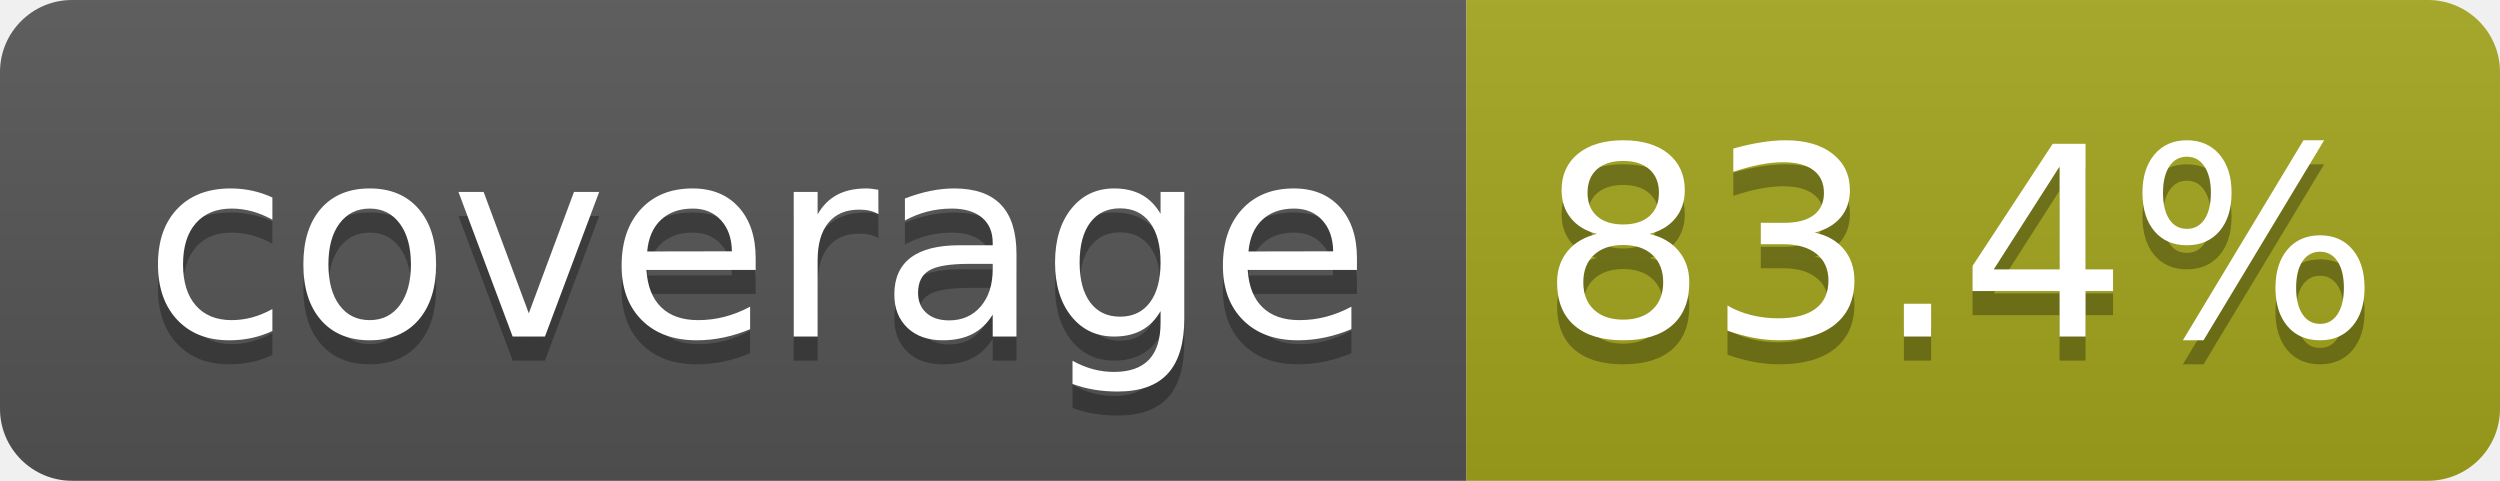
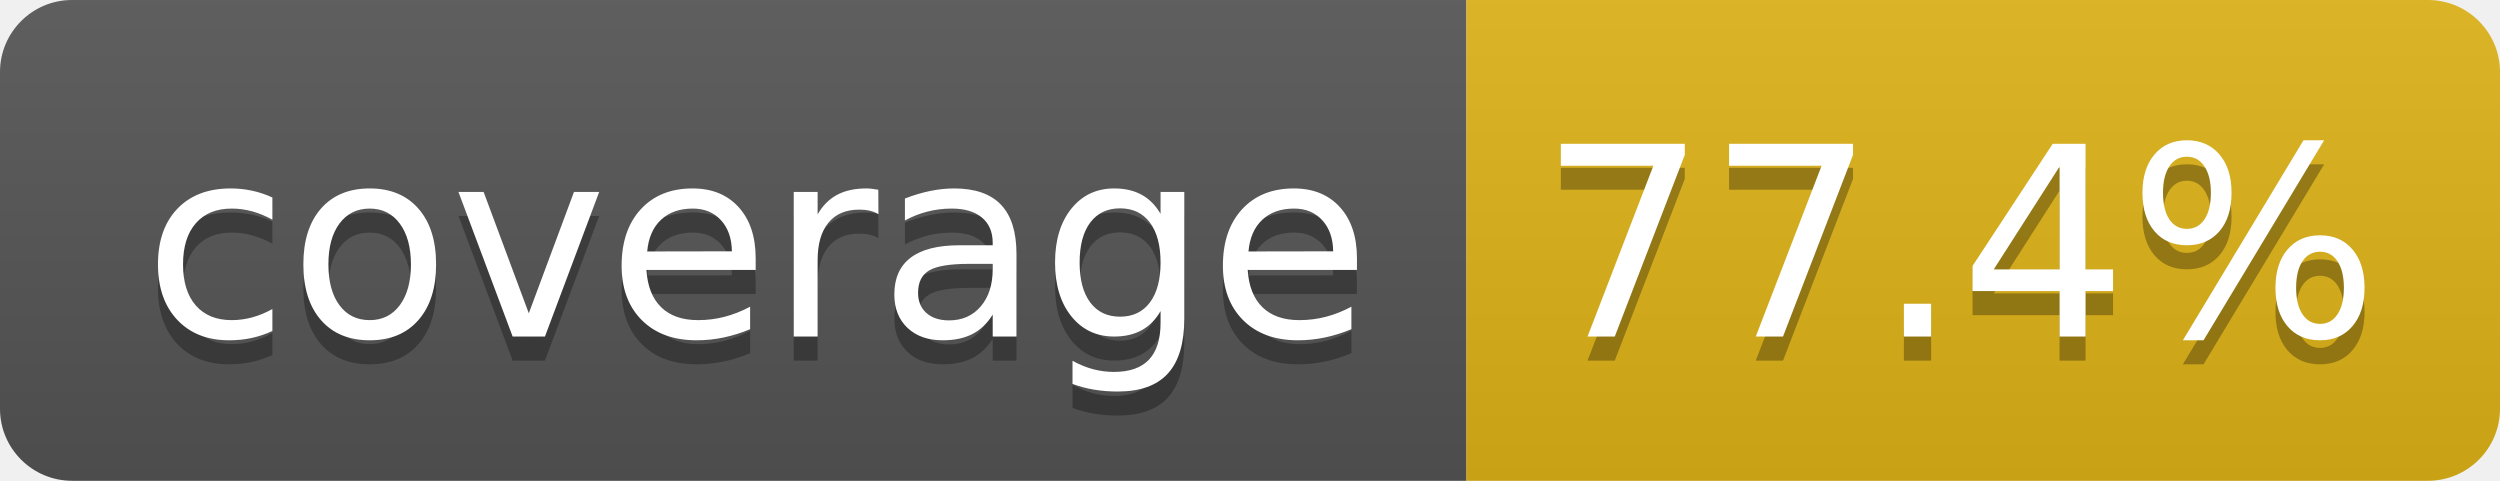
- <svg xmlns="http://www.w3.org/2000/svg" width="104" height="20" role="img" aria-label="coverage: 83.4%">
+ <svg xmlns="http://www.w3.org/2000/svg" width="104" height="20" role="img" aria-label="coverage: 77.4%">
  <linearGradient id="s" x2="0" y2="100%">
    <stop offset="0" stop-color="#bbb" stop-opacity=".1" />
    <stop offset="1" stop-opacity=".1" />
  </linearGradient>
  <clipPath id="r">
    <rect width="104" height="20" rx="3" fill="#fff" />
  </clipPath>
  <g clip-path="url(#r)">
    <rect width="61" height="20" fill="#555" />
-     <rect x="61" width="43" height="20" fill="#a4a61d" />
+     <rect x="61" width="43" height="20" fill="#dfb317" />
    <rect width="104" height="20" fill="url(#s)" />
  </g>
  <g fill="#fff" text-anchor="middle" font-family="Verdana,Geneva,DejaVu Sans,sans-serif" text-rendering="geometricPrecision" font-size="110">
    <text aria-hidden="true" x="315" y="150" fill="#010101" fill-opacity=".3" transform="scale(.1)" textLength="510">coverage</text>
    <text x="315" y="140" transform="scale(.1)" fill="#fff" textLength="510">coverage</text>
-     <text aria-hidden="true" x="815" y="150" fill="#010101" fill-opacity=".3" transform="scale(.1)" textLength="330">83.4%</text>
-     <text x="815" y="140" transform="scale(.1)" fill="#fff" textLength="330">83.4%</text>
+     <text aria-hidden="true" x="815" y="150" fill="#010101" fill-opacity=".3" transform="scale(.1)" textLength="330">77.4%</text>
+     <text x="815" y="140" transform="scale(.1)" fill="#fff" textLength="330">77.4%</text>
  </g>
</svg>
